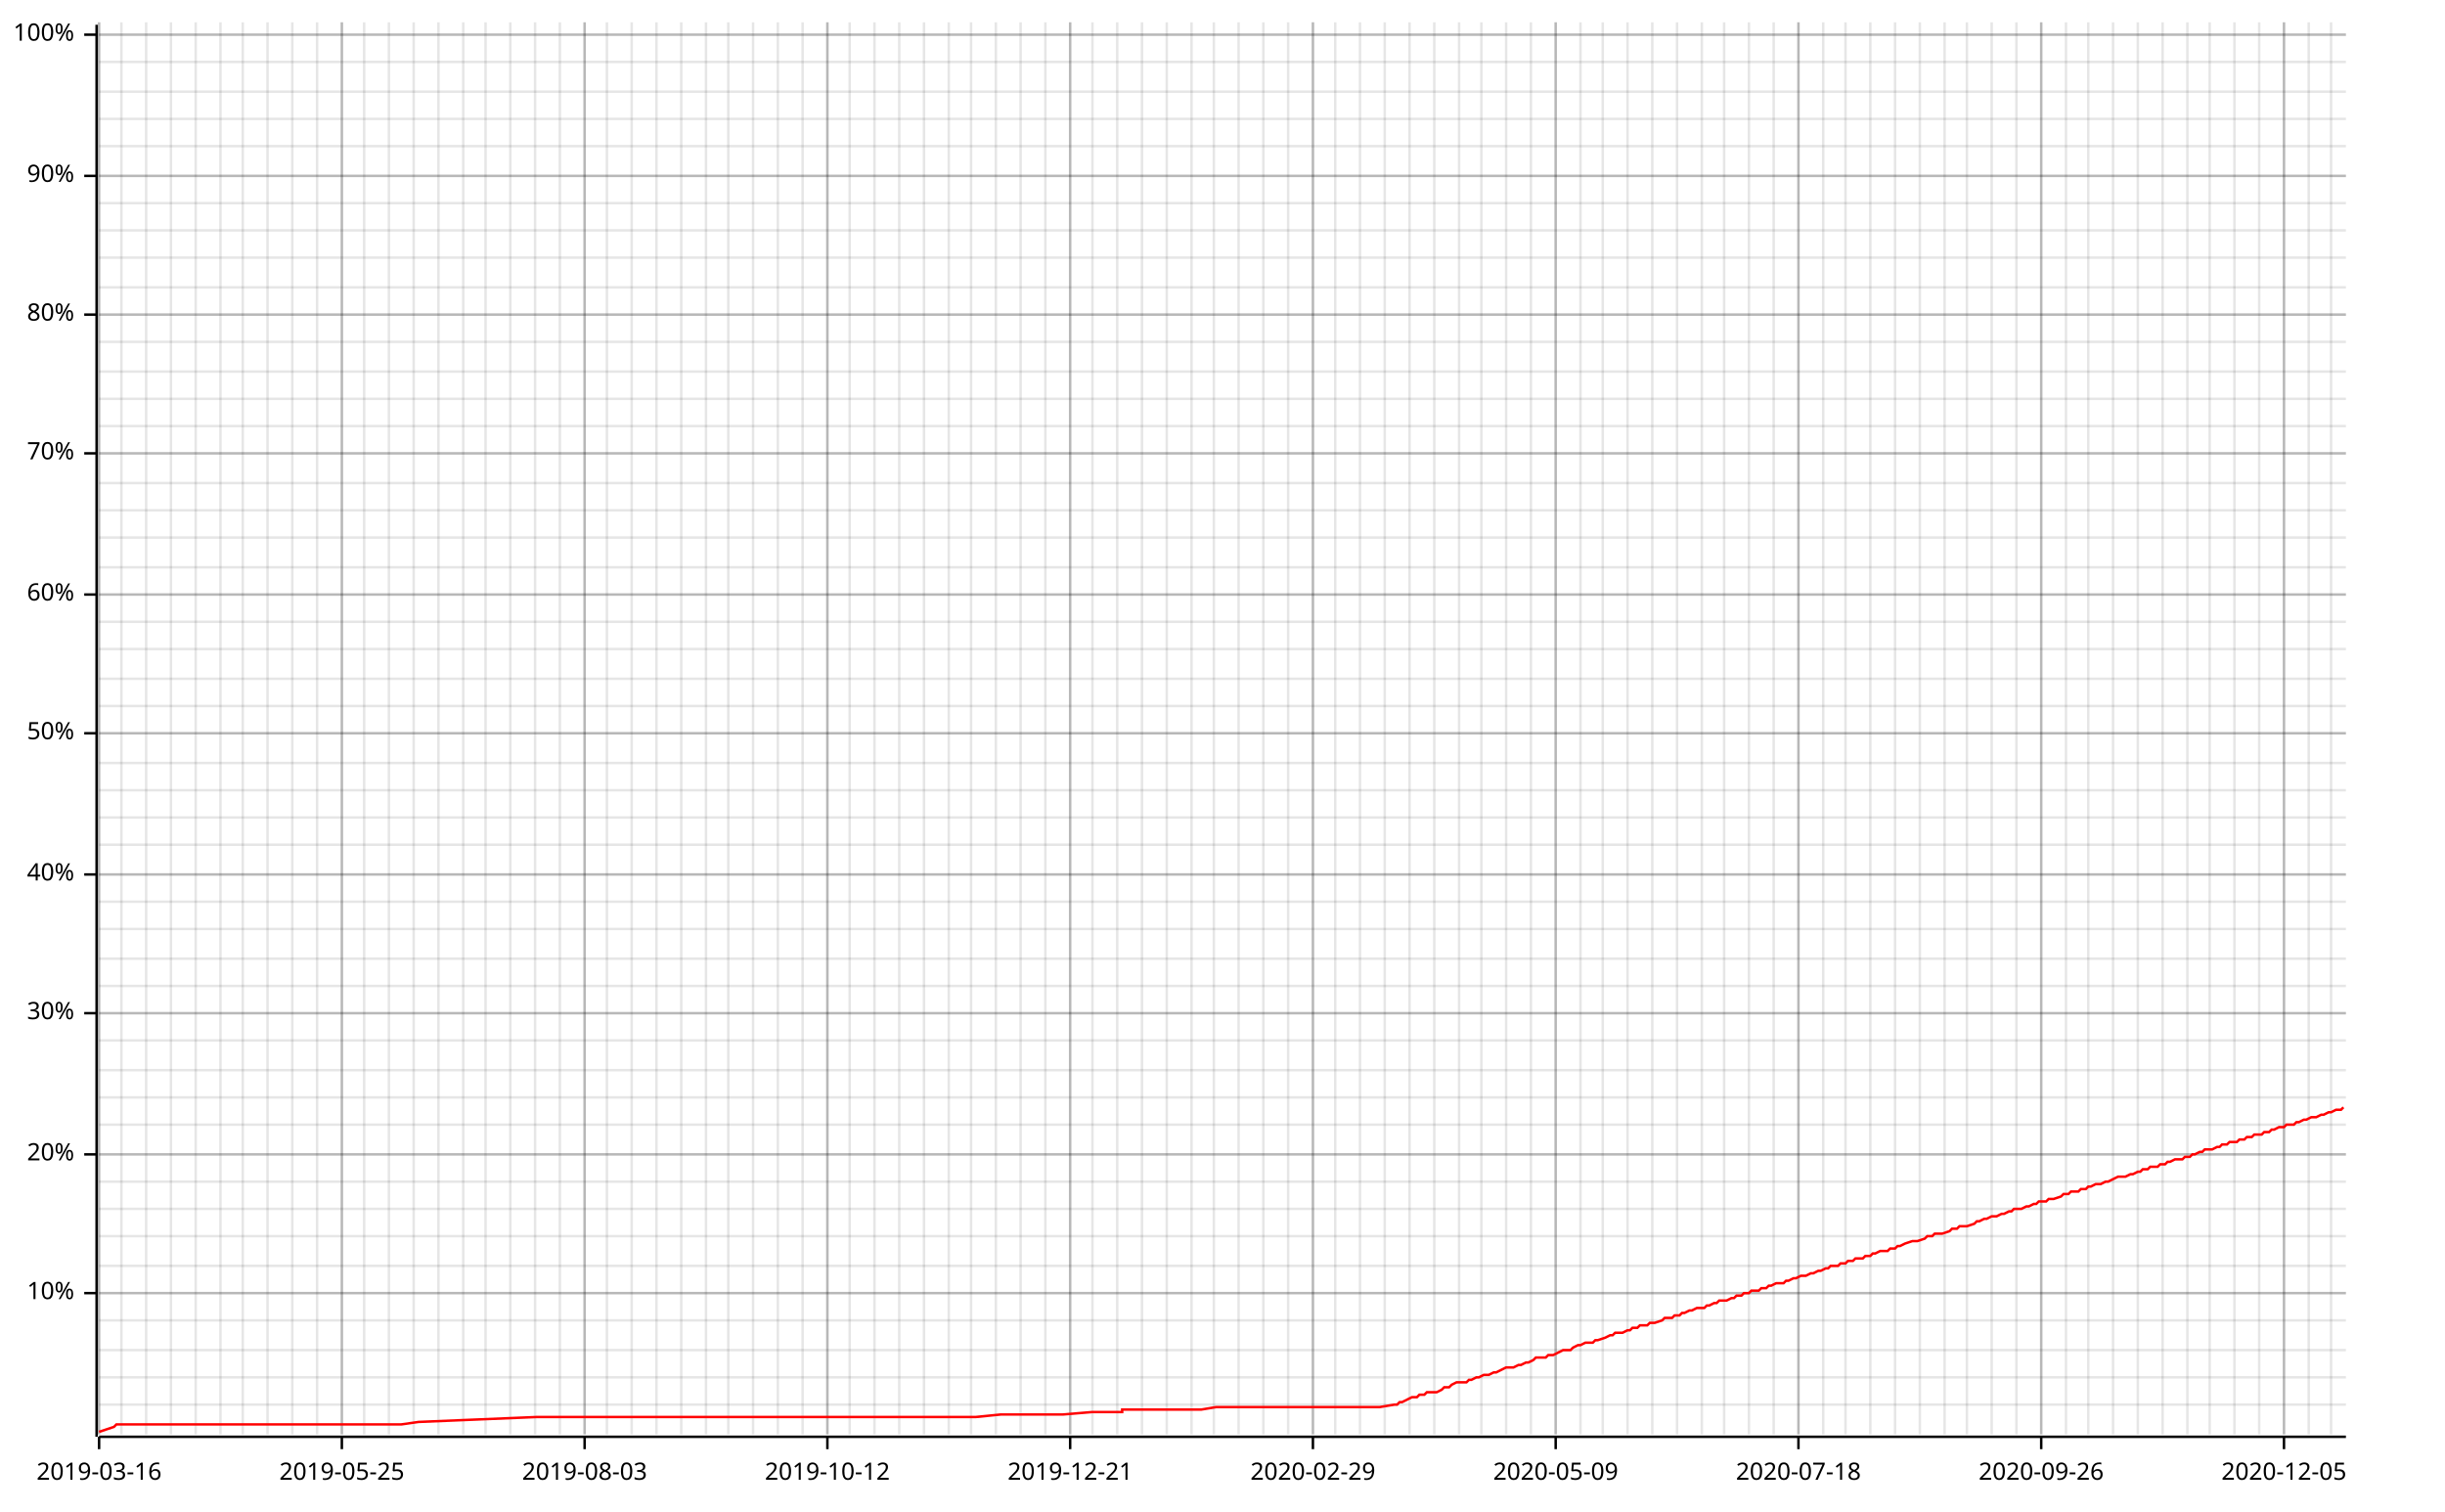
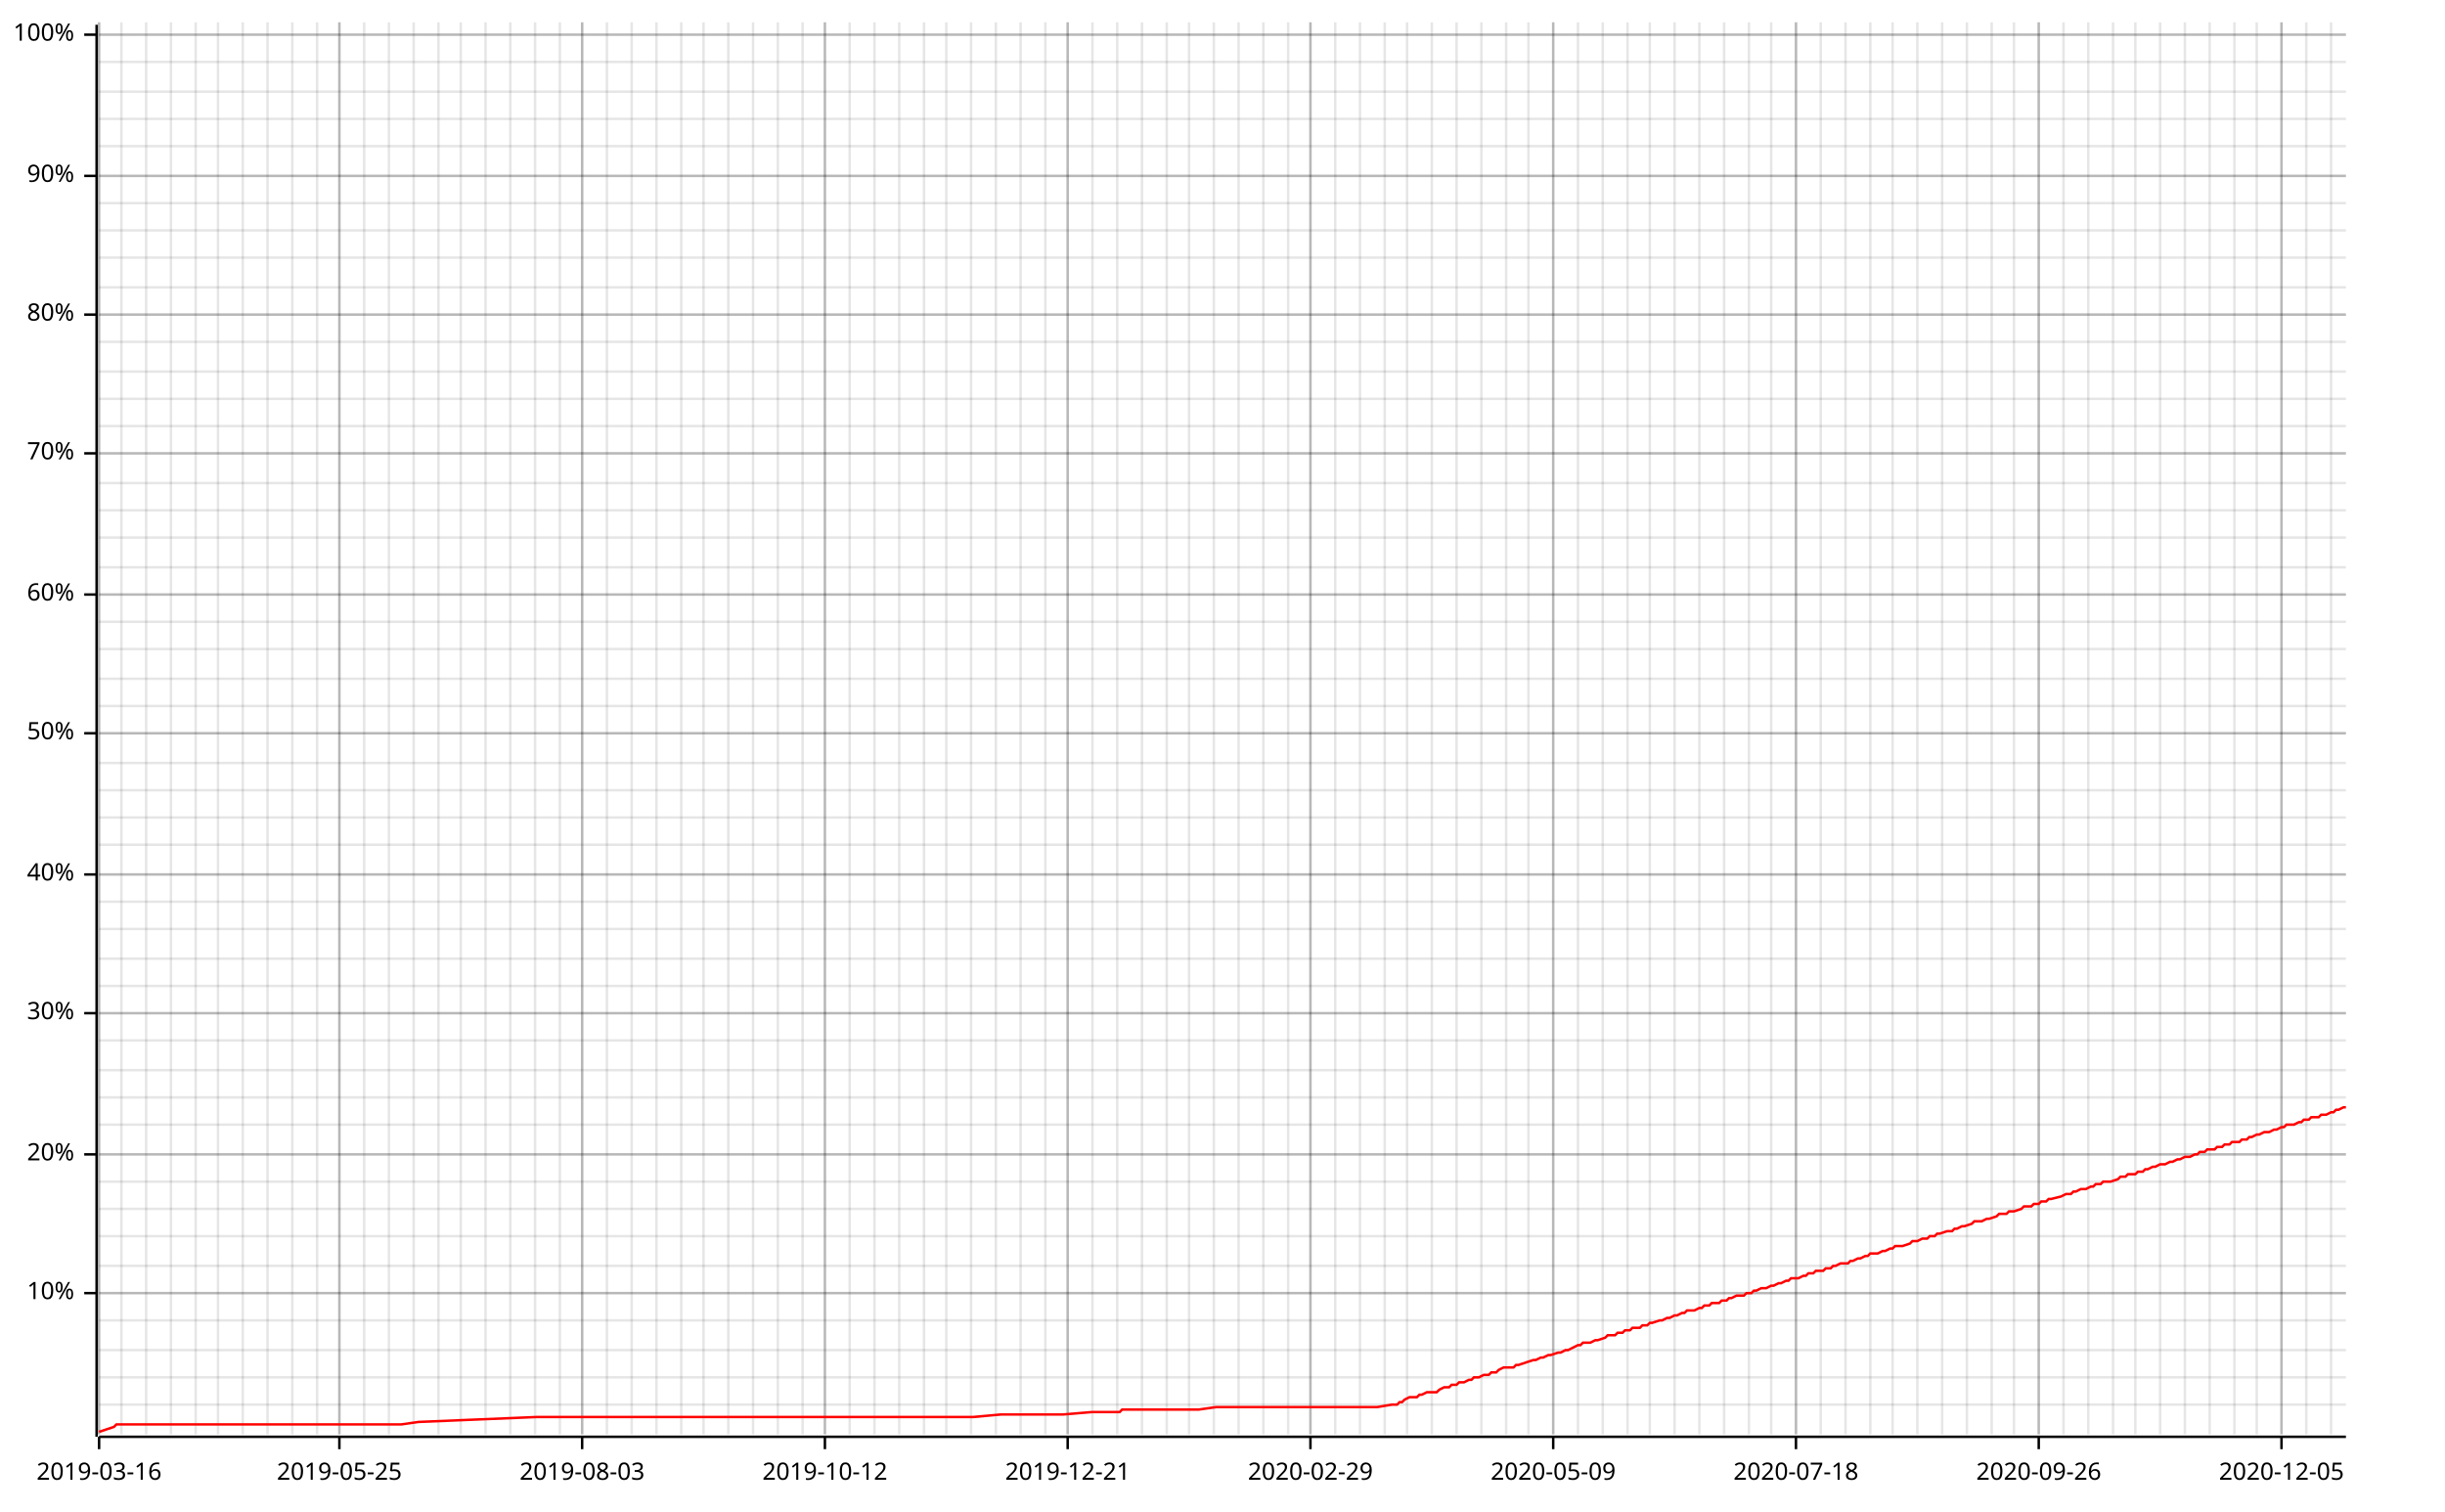
<svg xmlns="http://www.w3.org/2000/svg" width="987" height="610" viewBox="0 0 987 610">
  <line opacity="0.1" stroke="#000000" stroke-width="1" x1="40" y1="579" x2="40" y2="9" />
  <line opacity="0.1" stroke="#000000" stroke-width="1" x1="49" y1="579" x2="49" y2="9" />
  <line opacity="0.1" stroke="#000000" stroke-width="1" x1="59" y1="579" x2="59" y2="9" />
  <line opacity="0.1" stroke="#000000" stroke-width="1" x1="69" y1="579" x2="69" y2="9" />
  <line opacity="0.1" stroke="#000000" stroke-width="1" x1="79" y1="579" x2="79" y2="9" />
-   <line opacity="0.1" stroke="#000000" stroke-width="1" x1="89" y1="579" x2="89" y2="9" />
+   <line opacity="0.1" stroke="#000000" stroke-width="1" x1="88" y1="579" x2="88" y2="9" />
  <line opacity="0.1" stroke="#000000" stroke-width="1" x1="98" y1="579" x2="98" y2="9" />
  <line opacity="0.1" stroke="#000000" stroke-width="1" x1="108" y1="579" x2="108" y2="9" />
  <line opacity="0.1" stroke="#000000" stroke-width="1" x1="118" y1="579" x2="118" y2="9" />
  <line opacity="0.1" stroke="#000000" stroke-width="1" x1="128" y1="579" x2="128" y2="9" />
-   <line opacity="0.1" stroke="#000000" stroke-width="1" x1="138" y1="579" x2="138" y2="9" />
+   <line opacity="0.1" stroke="#000000" stroke-width="1" x1="137" y1="579" x2="137" y2="9" />
  <line opacity="0.1" stroke="#000000" stroke-width="1" x1="147" y1="579" x2="147" y2="9" />
  <line opacity="0.1" stroke="#000000" stroke-width="1" x1="157" y1="579" x2="157" y2="9" />
  <line opacity="0.1" stroke="#000000" stroke-width="1" x1="167" y1="579" x2="167" y2="9" />
  <line opacity="0.1" stroke="#000000" stroke-width="1" x1="177" y1="579" x2="177" y2="9" />
-   <line opacity="0.1" stroke="#000000" stroke-width="1" x1="187" y1="579" x2="187" y2="9" />
+   <line opacity="0.1" stroke="#000000" stroke-width="1" x1="186" y1="579" x2="186" y2="9" />
  <line opacity="0.1" stroke="#000000" stroke-width="1" x1="196" y1="579" x2="196" y2="9" />
  <line opacity="0.1" stroke="#000000" stroke-width="1" x1="206" y1="579" x2="206" y2="9" />
  <line opacity="0.1" stroke="#000000" stroke-width="1" x1="216" y1="579" x2="216" y2="9" />
  <line opacity="0.1" stroke="#000000" stroke-width="1" x1="226" y1="579" x2="226" y2="9" />
-   <line opacity="0.1" stroke="#000000" stroke-width="1" x1="236" y1="579" x2="236" y2="9" />
+   <line opacity="0.1" stroke="#000000" stroke-width="1" x1="235" y1="579" x2="235" y2="9" />
  <line opacity="0.1" stroke="#000000" stroke-width="1" x1="245" y1="579" x2="245" y2="9" />
  <line opacity="0.1" stroke="#000000" stroke-width="1" x1="255" y1="579" x2="255" y2="9" />
  <line opacity="0.1" stroke="#000000" stroke-width="1" x1="265" y1="579" x2="265" y2="9" />
  <line opacity="0.1" stroke="#000000" stroke-width="1" x1="275" y1="579" x2="275" y2="9" />
-   <line opacity="0.1" stroke="#000000" stroke-width="1" x1="285" y1="579" x2="285" y2="9" />
+   <line opacity="0.1" stroke="#000000" stroke-width="1" x1="284" y1="579" x2="284" y2="9" />
  <line opacity="0.1" stroke="#000000" stroke-width="1" x1="294" y1="579" x2="294" y2="9" />
  <line opacity="0.1" stroke="#000000" stroke-width="1" x1="304" y1="579" x2="304" y2="9" />
  <line opacity="0.1" stroke="#000000" stroke-width="1" x1="314" y1="579" x2="314" y2="9" />
  <line opacity="0.1" stroke="#000000" stroke-width="1" x1="324" y1="579" x2="324" y2="9" />
-   <line opacity="0.1" stroke="#000000" stroke-width="1" x1="334" y1="579" x2="334" y2="9" />
+   <line opacity="0.1" stroke="#000000" stroke-width="1" x1="333" y1="579" x2="333" y2="9" />
  <line opacity="0.1" stroke="#000000" stroke-width="1" x1="343" y1="579" x2="343" y2="9" />
  <line opacity="0.1" stroke="#000000" stroke-width="1" x1="353" y1="579" x2="353" y2="9" />
  <line opacity="0.1" stroke="#000000" stroke-width="1" x1="363" y1="579" x2="363" y2="9" />
  <line opacity="0.1" stroke="#000000" stroke-width="1" x1="373" y1="579" x2="373" y2="9" />
-   <line opacity="0.1" stroke="#000000" stroke-width="1" x1="383" y1="579" x2="383" y2="9" />
+   <line opacity="0.1" stroke="#000000" stroke-width="1" x1="382" y1="579" x2="382" y2="9" />
  <line opacity="0.1" stroke="#000000" stroke-width="1" x1="392" y1="579" x2="392" y2="9" />
  <line opacity="0.1" stroke="#000000" stroke-width="1" x1="402" y1="579" x2="402" y2="9" />
  <line opacity="0.1" stroke="#000000" stroke-width="1" x1="412" y1="579" x2="412" y2="9" />
  <line opacity="0.1" stroke="#000000" stroke-width="1" x1="422" y1="579" x2="422" y2="9" />
-   <line opacity="0.1" stroke="#000000" stroke-width="1" x1="432" y1="579" x2="432" y2="9" />
+   <line opacity="0.1" stroke="#000000" stroke-width="1" x1="431" y1="579" x2="431" y2="9" />
  <line opacity="0.1" stroke="#000000" stroke-width="1" x1="441" y1="579" x2="441" y2="9" />
  <line opacity="0.1" stroke="#000000" stroke-width="1" x1="451" y1="579" x2="451" y2="9" />
  <line opacity="0.1" stroke="#000000" stroke-width="1" x1="461" y1="579" x2="461" y2="9" />
  <line opacity="0.1" stroke="#000000" stroke-width="1" x1="471" y1="579" x2="471" y2="9" />
-   <line opacity="0.1" stroke="#000000" stroke-width="1" x1="481" y1="579" x2="481" y2="9" />
+   <line opacity="0.1" stroke="#000000" stroke-width="1" x1="480" y1="579" x2="480" y2="9" />
  <line opacity="0.1" stroke="#000000" stroke-width="1" x1="490" y1="579" x2="490" y2="9" />
  <line opacity="0.1" stroke="#000000" stroke-width="1" x1="500" y1="579" x2="500" y2="9" />
  <line opacity="0.1" stroke="#000000" stroke-width="1" x1="510" y1="579" x2="510" y2="9" />
  <line opacity="0.1" stroke="#000000" stroke-width="1" x1="520" y1="579" x2="520" y2="9" />
-   <line opacity="0.1" stroke="#000000" stroke-width="1" x1="530" y1="579" x2="530" y2="9" />
+   <line opacity="0.1" stroke="#000000" stroke-width="1" x1="529" y1="579" x2="529" y2="9" />
  <line opacity="0.1" stroke="#000000" stroke-width="1" x1="539" y1="579" x2="539" y2="9" />
  <line opacity="0.1" stroke="#000000" stroke-width="1" x1="549" y1="579" x2="549" y2="9" />
  <line opacity="0.1" stroke="#000000" stroke-width="1" x1="559" y1="579" x2="559" y2="9" />
-   <line opacity="0.1" stroke="#000000" stroke-width="1" x1="569" y1="579" x2="569" y2="9" />
-   <line opacity="0.1" stroke="#000000" stroke-width="1" x1="579" y1="579" x2="579" y2="9" />
-   <line opacity="0.1" stroke="#000000" stroke-width="1" x1="589" y1="579" x2="589" y2="9" />
+   <line opacity="0.1" stroke="#000000" stroke-width="1" x1="568" y1="579" x2="568" y2="9" />
+   <line opacity="0.1" stroke="#000000" stroke-width="1" x1="578" y1="579" x2="578" y2="9" />
+   <line opacity="0.1" stroke="#000000" stroke-width="1" x1="588" y1="579" x2="588" y2="9" />
  <line opacity="0.1" stroke="#000000" stroke-width="1" x1="598" y1="579" x2="598" y2="9" />
  <line opacity="0.1" stroke="#000000" stroke-width="1" x1="608" y1="579" x2="608" y2="9" />
-   <line opacity="0.1" stroke="#000000" stroke-width="1" x1="618" y1="579" x2="618" y2="9" />
-   <line opacity="0.1" stroke="#000000" stroke-width="1" x1="628" y1="579" x2="628" y2="9" />
-   <line opacity="0.1" stroke="#000000" stroke-width="1" x1="638" y1="579" x2="638" y2="9" />
+   <line opacity="0.1" stroke="#000000" stroke-width="1" x1="617" y1="579" x2="617" y2="9" />
+   <line opacity="0.1" stroke="#000000" stroke-width="1" x1="627" y1="579" x2="627" y2="9" />
+   <line opacity="0.1" stroke="#000000" stroke-width="1" x1="637" y1="579" x2="637" y2="9" />
  <line opacity="0.1" stroke="#000000" stroke-width="1" x1="647" y1="579" x2="647" y2="9" />
  <line opacity="0.1" stroke="#000000" stroke-width="1" x1="657" y1="579" x2="657" y2="9" />
-   <line opacity="0.1" stroke="#000000" stroke-width="1" x1="667" y1="579" x2="667" y2="9" />
-   <line opacity="0.1" stroke="#000000" stroke-width="1" x1="677" y1="579" x2="677" y2="9" />
-   <line opacity="0.1" stroke="#000000" stroke-width="1" x1="687" y1="579" x2="687" y2="9" />
+   <line opacity="0.1" stroke="#000000" stroke-width="1" x1="666" y1="579" x2="666" y2="9" />
+   <line opacity="0.1" stroke="#000000" stroke-width="1" x1="676" y1="579" x2="676" y2="9" />
+   <line opacity="0.1" stroke="#000000" stroke-width="1" x1="686" y1="579" x2="686" y2="9" />
  <line opacity="0.1" stroke="#000000" stroke-width="1" x1="696" y1="579" x2="696" y2="9" />
  <line opacity="0.1" stroke="#000000" stroke-width="1" x1="706" y1="579" x2="706" y2="9" />
-   <line opacity="0.1" stroke="#000000" stroke-width="1" x1="716" y1="579" x2="716" y2="9" />
-   <line opacity="0.1" stroke="#000000" stroke-width="1" x1="726" y1="579" x2="726" y2="9" />
-   <line opacity="0.1" stroke="#000000" stroke-width="1" x1="736" y1="579" x2="736" y2="9" />
+   <line opacity="0.1" stroke="#000000" stroke-width="1" x1="715" y1="579" x2="715" y2="9" />
+   <line opacity="0.1" stroke="#000000" stroke-width="1" x1="725" y1="579" x2="725" y2="9" />
+   <line opacity="0.1" stroke="#000000" stroke-width="1" x1="735" y1="579" x2="735" y2="9" />
  <line opacity="0.1" stroke="#000000" stroke-width="1" x1="745" y1="579" x2="745" y2="9" />
  <line opacity="0.1" stroke="#000000" stroke-width="1" x1="755" y1="579" x2="755" y2="9" />
-   <line opacity="0.1" stroke="#000000" stroke-width="1" x1="765" y1="579" x2="765" y2="9" />
-   <line opacity="0.1" stroke="#000000" stroke-width="1" x1="775" y1="579" x2="775" y2="9" />
-   <line opacity="0.1" stroke="#000000" stroke-width="1" x1="785" y1="579" x2="785" y2="9" />
+   <line opacity="0.1" stroke="#000000" stroke-width="1" x1="764" y1="579" x2="764" y2="9" />
+   <line opacity="0.1" stroke="#000000" stroke-width="1" x1="774" y1="579" x2="774" y2="9" />
+   <line opacity="0.1" stroke="#000000" stroke-width="1" x1="784" y1="579" x2="784" y2="9" />
  <line opacity="0.1" stroke="#000000" stroke-width="1" x1="794" y1="579" x2="794" y2="9" />
  <line opacity="0.1" stroke="#000000" stroke-width="1" x1="804" y1="579" x2="804" y2="9" />
-   <line opacity="0.1" stroke="#000000" stroke-width="1" x1="814" y1="579" x2="814" y2="9" />
-   <line opacity="0.1" stroke="#000000" stroke-width="1" x1="824" y1="579" x2="824" y2="9" />
-   <line opacity="0.1" stroke="#000000" stroke-width="1" x1="834" y1="579" x2="834" y2="9" />
+   <line opacity="0.1" stroke="#000000" stroke-width="1" x1="813" y1="579" x2="813" y2="9" />
+   <line opacity="0.1" stroke="#000000" stroke-width="1" x1="823" y1="579" x2="823" y2="9" />
+   <line opacity="0.1" stroke="#000000" stroke-width="1" x1="833" y1="579" x2="833" y2="9" />
  <line opacity="0.1" stroke="#000000" stroke-width="1" x1="843" y1="579" x2="843" y2="9" />
  <line opacity="0.1" stroke="#000000" stroke-width="1" x1="853" y1="579" x2="853" y2="9" />
-   <line opacity="0.1" stroke="#000000" stroke-width="1" x1="863" y1="579" x2="863" y2="9" />
-   <line opacity="0.1" stroke="#000000" stroke-width="1" x1="873" y1="579" x2="873" y2="9" />
-   <line opacity="0.1" stroke="#000000" stroke-width="1" x1="883" y1="579" x2="883" y2="9" />
+   <line opacity="0.1" stroke="#000000" stroke-width="1" x1="862" y1="579" x2="862" y2="9" />
+   <line opacity="0.1" stroke="#000000" stroke-width="1" x1="872" y1="579" x2="872" y2="9" />
+   <line opacity="0.1" stroke="#000000" stroke-width="1" x1="882" y1="579" x2="882" y2="9" />
  <line opacity="0.1" stroke="#000000" stroke-width="1" x1="892" y1="579" x2="892" y2="9" />
  <line opacity="0.1" stroke="#000000" stroke-width="1" x1="902" y1="579" x2="902" y2="9" />
-   <line opacity="0.1" stroke="#000000" stroke-width="1" x1="912" y1="579" x2="912" y2="9" />
-   <line opacity="0.1" stroke="#000000" stroke-width="1" x1="922" y1="579" x2="922" y2="9" />
-   <line opacity="0.1" stroke="#000000" stroke-width="1" x1="932" y1="579" x2="932" y2="9" />
+   <line opacity="0.1" stroke="#000000" stroke-width="1" x1="911" y1="579" x2="911" y2="9" />
+   <line opacity="0.1" stroke="#000000" stroke-width="1" x1="921" y1="579" x2="921" y2="9" />
+   <line opacity="0.1" stroke="#000000" stroke-width="1" x1="931" y1="579" x2="931" y2="9" />
  <line opacity="0.1" stroke="#000000" stroke-width="1" x1="941" y1="579" x2="941" y2="9" />
  <line opacity="0.1" stroke="#000000" stroke-width="1" x1="40" y1="567" x2="947" y2="567" />
  <line opacity="0.1" stroke="#000000" stroke-width="1" x1="40" y1="556" x2="947" y2="556" />
  <line opacity="0.1" stroke="#000000" stroke-width="1" x1="40" y1="545" x2="947" y2="545" />
  <line opacity="0.1" stroke="#000000" stroke-width="1" x1="40" y1="533" x2="947" y2="533" />
  <line opacity="0.1" stroke="#000000" stroke-width="1" x1="40" y1="522" x2="947" y2="522" />
  <line opacity="0.1" stroke="#000000" stroke-width="1" x1="40" y1="511" x2="947" y2="511" />
  <line opacity="0.1" stroke="#000000" stroke-width="1" x1="40" y1="499" x2="947" y2="499" />
  <line opacity="0.1" stroke="#000000" stroke-width="1" x1="40" y1="488" x2="947" y2="488" />
  <line opacity="0.1" stroke="#000000" stroke-width="1" x1="40" y1="477" x2="947" y2="477" />
  <line opacity="0.1" stroke="#000000" stroke-width="1" x1="40" y1="466" x2="947" y2="466" />
  <line opacity="0.1" stroke="#000000" stroke-width="1" x1="40" y1="454" x2="947" y2="454" />
  <line opacity="0.1" stroke="#000000" stroke-width="1" x1="40" y1="443" x2="947" y2="443" />
  <line opacity="0.1" stroke="#000000" stroke-width="1" x1="40" y1="432" x2="947" y2="432" />
  <line opacity="0.1" stroke="#000000" stroke-width="1" x1="40" y1="420" x2="947" y2="420" />
  <line opacity="0.1" stroke="#000000" stroke-width="1" x1="40" y1="409" x2="947" y2="409" />
  <line opacity="0.1" stroke="#000000" stroke-width="1" x1="40" y1="398" x2="947" y2="398" />
  <line opacity="0.1" stroke="#000000" stroke-width="1" x1="40" y1="387" x2="947" y2="387" />
  <line opacity="0.1" stroke="#000000" stroke-width="1" x1="40" y1="375" x2="947" y2="375" />
  <line opacity="0.1" stroke="#000000" stroke-width="1" x1="40" y1="364" x2="947" y2="364" />
  <line opacity="0.1" stroke="#000000" stroke-width="1" x1="40" y1="353" x2="947" y2="353" />
  <line opacity="0.1" stroke="#000000" stroke-width="1" x1="40" y1="341" x2="947" y2="341" />
  <line opacity="0.1" stroke="#000000" stroke-width="1" x1="40" y1="330" x2="947" y2="330" />
  <line opacity="0.1" stroke="#000000" stroke-width="1" x1="40" y1="319" x2="947" y2="319" />
  <line opacity="0.1" stroke="#000000" stroke-width="1" x1="40" y1="308" x2="947" y2="308" />
  <line opacity="0.1" stroke="#000000" stroke-width="1" x1="40" y1="296" x2="947" y2="296" />
  <line opacity="0.1" stroke="#000000" stroke-width="1" x1="40" y1="285" x2="947" y2="285" />
  <line opacity="0.1" stroke="#000000" stroke-width="1" x1="40" y1="274" x2="947" y2="274" />
  <line opacity="0.1" stroke="#000000" stroke-width="1" x1="40" y1="262" x2="947" y2="262" />
  <line opacity="0.1" stroke="#000000" stroke-width="1" x1="40" y1="251" x2="947" y2="251" />
  <line opacity="0.1" stroke="#000000" stroke-width="1" x1="40" y1="240" x2="947" y2="240" />
  <line opacity="0.1" stroke="#000000" stroke-width="1" x1="40" y1="229" x2="947" y2="229" />
  <line opacity="0.1" stroke="#000000" stroke-width="1" x1="40" y1="217" x2="947" y2="217" />
  <line opacity="0.1" stroke="#000000" stroke-width="1" x1="40" y1="206" x2="947" y2="206" />
  <line opacity="0.1" stroke="#000000" stroke-width="1" x1="40" y1="195" x2="947" y2="195" />
  <line opacity="0.1" stroke="#000000" stroke-width="1" x1="40" y1="183" x2="947" y2="183" />
  <line opacity="0.1" stroke="#000000" stroke-width="1" x1="40" y1="172" x2="947" y2="172" />
  <line opacity="0.1" stroke="#000000" stroke-width="1" x1="40" y1="161" x2="947" y2="161" />
  <line opacity="0.1" stroke="#000000" stroke-width="1" x1="40" y1="150" x2="947" y2="150" />
  <line opacity="0.1" stroke="#000000" stroke-width="1" x1="40" y1="138" x2="947" y2="138" />
  <line opacity="0.1" stroke="#000000" stroke-width="1" x1="40" y1="127" x2="947" y2="127" />
  <line opacity="0.1" stroke="#000000" stroke-width="1" x1="40" y1="116" x2="947" y2="116" />
  <line opacity="0.1" stroke="#000000" stroke-width="1" x1="40" y1="104" x2="947" y2="104" />
  <line opacity="0.1" stroke="#000000" stroke-width="1" x1="40" y1="93" x2="947" y2="93" />
  <line opacity="0.1" stroke="#000000" stroke-width="1" x1="40" y1="82" x2="947" y2="82" />
  <line opacity="0.1" stroke="#000000" stroke-width="1" x1="40" y1="71" x2="947" y2="71" />
  <line opacity="0.1" stroke="#000000" stroke-width="1" x1="40" y1="59" x2="947" y2="59" />
  <line opacity="0.1" stroke="#000000" stroke-width="1" x1="40" y1="48" x2="947" y2="48" />
  <line opacity="0.1" stroke="#000000" stroke-width="1" x1="40" y1="37" x2="947" y2="37" />
  <line opacity="0.1" stroke="#000000" stroke-width="1" x1="40" y1="25" x2="947" y2="25" />
  <line opacity="0.1" stroke="#000000" stroke-width="1" x1="40" y1="14" x2="947" y2="14" />
  <line opacity="0.2" stroke="#000000" stroke-width="1" x1="40" y1="579" x2="40" y2="9" />
-   <line opacity="0.2" stroke="#000000" stroke-width="1" x1="138" y1="579" x2="138" y2="9" />
-   <line opacity="0.2" stroke="#000000" stroke-width="1" x1="236" y1="579" x2="236" y2="9" />
-   <line opacity="0.2" stroke="#000000" stroke-width="1" x1="334" y1="579" x2="334" y2="9" />
-   <line opacity="0.2" stroke="#000000" stroke-width="1" x1="432" y1="579" x2="432" y2="9" />
-   <line opacity="0.2" stroke="#000000" stroke-width="1" x1="530" y1="579" x2="530" y2="9" />
-   <line opacity="0.2" stroke="#000000" stroke-width="1" x1="628" y1="579" x2="628" y2="9" />
-   <line opacity="0.2" stroke="#000000" stroke-width="1" x1="726" y1="579" x2="726" y2="9" />
-   <line opacity="0.2" stroke="#000000" stroke-width="1" x1="824" y1="579" x2="824" y2="9" />
-   <line opacity="0.2" stroke="#000000" stroke-width="1" x1="922" y1="579" x2="922" y2="9" />
+   <line opacity="0.2" stroke="#000000" stroke-width="1" x1="137" y1="579" x2="137" y2="9" />
+   <line opacity="0.2" stroke="#000000" stroke-width="1" x1="235" y1="579" x2="235" y2="9" />
+   <line opacity="0.2" stroke="#000000" stroke-width="1" x1="333" y1="579" x2="333" y2="9" />
+   <line opacity="0.2" stroke="#000000" stroke-width="1" x1="431" y1="579" x2="431" y2="9" />
+   <line opacity="0.2" stroke="#000000" stroke-width="1" x1="529" y1="579" x2="529" y2="9" />
+   <line opacity="0.2" stroke="#000000" stroke-width="1" x1="627" y1="579" x2="627" y2="9" />
+   <line opacity="0.2" stroke="#000000" stroke-width="1" x1="725" y1="579" x2="725" y2="9" />
+   <line opacity="0.2" stroke="#000000" stroke-width="1" x1="823" y1="579" x2="823" y2="9" />
+   <line opacity="0.2" stroke="#000000" stroke-width="1" x1="921" y1="579" x2="921" y2="9" />
  <line opacity="0.2" stroke="#000000" stroke-width="1" x1="40" y1="522" x2="947" y2="522" />
  <line opacity="0.2" stroke="#000000" stroke-width="1" x1="40" y1="466" x2="947" y2="466" />
  <line opacity="0.2" stroke="#000000" stroke-width="1" x1="40" y1="409" x2="947" y2="409" />
  <line opacity="0.2" stroke="#000000" stroke-width="1" x1="40" y1="353" x2="947" y2="353" />
  <line opacity="0.2" stroke="#000000" stroke-width="1" x1="40" y1="296" x2="947" y2="296" />
  <line opacity="0.2" stroke="#000000" stroke-width="1" x1="40" y1="240" x2="947" y2="240" />
  <line opacity="0.2" stroke="#000000" stroke-width="1" x1="40" y1="183" x2="947" y2="183" />
  <line opacity="0.2" stroke="#000000" stroke-width="1" x1="40" y1="127" x2="947" y2="127" />
  <line opacity="0.2" stroke="#000000" stroke-width="1" x1="40" y1="71" x2="947" y2="71" />
  <line opacity="0.2" stroke="#000000" stroke-width="1" x1="40" y1="14" x2="947" y2="14" />
  <polyline fill="none" opacity="1" stroke="#000000" stroke-width="1" points="39,10 39,580 " />
  <text x="30" y="522" dy="0.5ex" text-anchor="end" font-family="sans-serif" font-size="9.677" opacity="1" fill="#000000">
10%
</text>
  <polyline fill="none" opacity="1" stroke="#000000" stroke-width="1" points="34,522 39,522 " />
  <text x="30" y="466" dy="0.5ex" text-anchor="end" font-family="sans-serif" font-size="9.677" opacity="1" fill="#000000">
20%
</text>
  <polyline fill="none" opacity="1" stroke="#000000" stroke-width="1" points="34,466 39,466 " />
  <text x="30" y="409" dy="0.5ex" text-anchor="end" font-family="sans-serif" font-size="9.677" opacity="1" fill="#000000">
30%
</text>
  <polyline fill="none" opacity="1" stroke="#000000" stroke-width="1" points="34,409 39,409 " />
  <text x="30" y="353" dy="0.5ex" text-anchor="end" font-family="sans-serif" font-size="9.677" opacity="1" fill="#000000">
40%
</text>
  <polyline fill="none" opacity="1" stroke="#000000" stroke-width="1" points="34,353 39,353 " />
  <text x="30" y="296" dy="0.5ex" text-anchor="end" font-family="sans-serif" font-size="9.677" opacity="1" fill="#000000">
50%
</text>
  <polyline fill="none" opacity="1" stroke="#000000" stroke-width="1" points="34,296 39,296 " />
  <text x="30" y="240" dy="0.5ex" text-anchor="end" font-family="sans-serif" font-size="9.677" opacity="1" fill="#000000">
60%
</text>
  <polyline fill="none" opacity="1" stroke="#000000" stroke-width="1" points="34,240 39,240 " />
  <text x="30" y="183" dy="0.5ex" text-anchor="end" font-family="sans-serif" font-size="9.677" opacity="1" fill="#000000">
70%
</text>
  <polyline fill="none" opacity="1" stroke="#000000" stroke-width="1" points="34,183 39,183 " />
  <text x="30" y="127" dy="0.5ex" text-anchor="end" font-family="sans-serif" font-size="9.677" opacity="1" fill="#000000">
80%
</text>
  <polyline fill="none" opacity="1" stroke="#000000" stroke-width="1" points="34,127 39,127 " />
  <text x="30" y="71" dy="0.5ex" text-anchor="end" font-family="sans-serif" font-size="9.677" opacity="1" fill="#000000">
90%
</text>
  <polyline fill="none" opacity="1" stroke="#000000" stroke-width="1" points="34,71 39,71 " />
  <text x="30" y="14" dy="0.5ex" text-anchor="end" font-family="sans-serif" font-size="9.677" opacity="1" fill="#000000">
100%
</text>
  <polyline fill="none" opacity="1" stroke="#000000" stroke-width="1" points="34,14 39,14 " />
  <polyline fill="none" opacity="1" stroke="#000000" stroke-width="1" points="40,580 947,580 " />
  <text x="40" y="590" dy="0.76em" text-anchor="middle" font-family="sans-serif" font-size="9.677" opacity="1" fill="#000000">
2019-03-16
</text>
  <polyline fill="none" opacity="1" stroke="#000000" stroke-width="1" points="40,580 40,585 " />
-   <text x="138" y="590" dy="0.76em" text-anchor="middle" font-family="sans-serif" font-size="9.677" opacity="1" fill="#000000">
+   <text x="137" y="590" dy="0.76em" text-anchor="middle" font-family="sans-serif" font-size="9.677" opacity="1" fill="#000000">
2019-05-25
</text>
-   <polyline fill="none" opacity="1" stroke="#000000" stroke-width="1" points="138,580 138,585 " />
-   <text x="236" y="590" dy="0.76em" text-anchor="middle" font-family="sans-serif" font-size="9.677" opacity="1" fill="#000000">
+   <polyline fill="none" opacity="1" stroke="#000000" stroke-width="1" points="137,580 137,585 " />
+   <text x="235" y="590" dy="0.76em" text-anchor="middle" font-family="sans-serif" font-size="9.677" opacity="1" fill="#000000">
2019-08-03
</text>
-   <polyline fill="none" opacity="1" stroke="#000000" stroke-width="1" points="236,580 236,585 " />
-   <text x="334" y="590" dy="0.76em" text-anchor="middle" font-family="sans-serif" font-size="9.677" opacity="1" fill="#000000">
+   <polyline fill="none" opacity="1" stroke="#000000" stroke-width="1" points="235,580 235,585 " />
+   <text x="333" y="590" dy="0.76em" text-anchor="middle" font-family="sans-serif" font-size="9.677" opacity="1" fill="#000000">
2019-10-12
</text>
-   <polyline fill="none" opacity="1" stroke="#000000" stroke-width="1" points="334,580 334,585 " />
-   <text x="432" y="590" dy="0.76em" text-anchor="middle" font-family="sans-serif" font-size="9.677" opacity="1" fill="#000000">
+   <polyline fill="none" opacity="1" stroke="#000000" stroke-width="1" points="333,580 333,585 " />
+   <text x="431" y="590" dy="0.76em" text-anchor="middle" font-family="sans-serif" font-size="9.677" opacity="1" fill="#000000">
2019-12-21
</text>
-   <polyline fill="none" opacity="1" stroke="#000000" stroke-width="1" points="432,580 432,585 " />
-   <text x="530" y="590" dy="0.76em" text-anchor="middle" font-family="sans-serif" font-size="9.677" opacity="1" fill="#000000">
+   <polyline fill="none" opacity="1" stroke="#000000" stroke-width="1" points="431,580 431,585 " />
+   <text x="529" y="590" dy="0.76em" text-anchor="middle" font-family="sans-serif" font-size="9.677" opacity="1" fill="#000000">
2020-02-29
</text>
-   <polyline fill="none" opacity="1" stroke="#000000" stroke-width="1" points="530,580 530,585 " />
-   <text x="628" y="590" dy="0.76em" text-anchor="middle" font-family="sans-serif" font-size="9.677" opacity="1" fill="#000000">
+   <polyline fill="none" opacity="1" stroke="#000000" stroke-width="1" points="529,580 529,585 " />
+   <text x="627" y="590" dy="0.76em" text-anchor="middle" font-family="sans-serif" font-size="9.677" opacity="1" fill="#000000">
2020-05-09
</text>
-   <polyline fill="none" opacity="1" stroke="#000000" stroke-width="1" points="628,580 628,585 " />
-   <text x="726" y="590" dy="0.76em" text-anchor="middle" font-family="sans-serif" font-size="9.677" opacity="1" fill="#000000">
+   <polyline fill="none" opacity="1" stroke="#000000" stroke-width="1" points="627,580 627,585 " />
+   <text x="725" y="590" dy="0.76em" text-anchor="middle" font-family="sans-serif" font-size="9.677" opacity="1" fill="#000000">
2020-07-18
</text>
-   <polyline fill="none" opacity="1" stroke="#000000" stroke-width="1" points="726,580 726,585 " />
-   <text x="824" y="590" dy="0.76em" text-anchor="middle" font-family="sans-serif" font-size="9.677" opacity="1" fill="#000000">
+   <polyline fill="none" opacity="1" stroke="#000000" stroke-width="1" points="725,580 725,585 " />
+   <text x="823" y="590" dy="0.76em" text-anchor="middle" font-family="sans-serif" font-size="9.677" opacity="1" fill="#000000">
2020-09-26
</text>
-   <polyline fill="none" opacity="1" stroke="#000000" stroke-width="1" points="824,580 824,585 " />
-   <text x="922" y="590" dy="0.76em" text-anchor="middle" font-family="sans-serif" font-size="9.677" opacity="1" fill="#000000">
+   <polyline fill="none" opacity="1" stroke="#000000" stroke-width="1" points="823,580 823,585 " />
+   <text x="921" y="590" dy="0.76em" text-anchor="middle" font-family="sans-serif" font-size="9.677" opacity="1" fill="#000000">
2020-12-05
</text>
-   <polyline fill="none" opacity="1" stroke="#000000" stroke-width="1" points="922,580 922,585 " />
-   <polyline fill="none" opacity="1" stroke="#FF0000" stroke-width="1" points="40,578 40,578 46,576 47,575 150,575 154,575 155,575 159,575 162,575 169,574 217,572 218,572 394,572 404,571 429,571 441,570 453,570 453,569 471,569 485,569 491,568 554,568 555,568 557,568 563,567 564,567 565,566 566,566 568,565 570,564 572,564 573,563 575,563 576,562 578,562 580,562 582,561 583,560 585,560 586,559 588,558 590,558 590,558 592,558 593,557 594,557 596,556 597,556 599,555 601,555 603,554 604,554 606,553 608,552 608,552 610,552 611,552 613,551 614,551 616,550 617,550 619,549 620,548 622,548 624,548 625,547 627,547 629,546 631,545 632,545 634,545 635,544 637,543 638,543 640,542 641,542 643,542 644,541 645,541 648,540 650,539 651,539 652,538 654,538 655,538 657,537 658,537 659,536 661,536 662,535 664,535 665,535 666,534 668,534 671,533 672,532 673,532 675,532 676,531 678,531 679,530 680,530 682,529 683,529 685,528 686,528 688,528 689,527 690,527 692,526 693,526 694,525 696,525 697,525 699,524 700,524 701,523 703,523 704,522 706,522 707,521 708,521 710,521 711,520 713,520 714,519 715,519 717,518 718,518 720,518 721,517 722,517 724,516 725,516 727,515 728,515 729,515 731,514 732,514 734,513 735,513 737,512 738,512 739,511 741,511 742,511 743,510 745,510 746,509 748,509 749,508 750,508 752,508 753,507 755,507 756,506 757,506 759,505 760,505 762,505 763,504 765,504 766,503 767,503 769,502 772,501 773,501 774,501 777,500 778,499 780,499 781,498 783,498 784,498 787,497 788,496 790,496 791,495 792,495 794,495 797,494 798,493 799,493 801,492 802,492 804,491 806,491 808,490 809,490 811,489 812,489 813,488 816,488 818,487 819,487 821,486 822,486 823,485 825,485 826,485 827,484 829,484 832,483 833,482 835,482 836,481 837,481 839,481 840,480 842,480 843,479 844,479 846,478 847,478 848,478 850,477 851,477 853,476 855,475 857,475 858,475 860,474 861,474 863,473 864,473 865,472 867,472 868,471 869,471 871,471 872,470 874,470 875,469 876,469 878,468 879,468 881,468 882,467 884,467 885,466 886,466 888,465 889,465 890,464 892,464 893,464 895,463 896,463 897,462 899,462 900,461 902,461 903,461 904,460 906,460 907,459 909,459 910,458 912,458 913,458 914,457 916,457 917,456 918,456 920,455 922,455 923,454 924,454 926,454 927,453 928,453 930,452 931,452 933,451 934,451 935,451 937,450 938,450 940,449 941,449 943,448 944,448 945,448 946,447 " />
+   <polyline fill="none" opacity="1" stroke="#000000" stroke-width="1" points="921,580 921,585 " />
+   <polyline fill="none" opacity="1" stroke="#FF0000" stroke-width="1" points="40,578 40,578 46,576 47,575 150,575 154,575 155,575 159,575 162,575 169,574 217,572 218,572 393,572 404,571 429,571 441,570 452,570 453,569 471,569 484,569 491,568 553,568 555,568 556,568 562,567 564,567 565,566 566,566 567,565 569,564 572,564 573,563 574,563 576,562 578,562 580,562 581,561 583,560 585,560 586,559 588,559 589,558 590,558 591,558 593,557 594,557 595,556 597,556 599,555 601,555 602,554 604,554 605,553 607,552 608,552 610,552 611,552 612,551 613,551 616,550 616,550 619,549 620,549 622,548 623,548 625,547 626,547 629,546 630,546 632,545 633,545 635,544 637,543 638,543 639,542 641,542 642,542 644,541 645,541 648,540 649,539 651,539 652,539 653,538 655,538 656,537 658,537 659,536 660,536 662,536 663,535 665,535 666,534 667,534 670,533 671,533 673,532 674,532 676,531 677,531 679,530 680,530 681,529 683,529 684,529 686,528 687,528 688,527 690,527 691,526 693,526 694,526 695,525 697,525 698,524 699,524 701,523 702,523 704,523 705,522 707,522 708,521 709,521 711,520 712,520 713,520 715,519 716,519 718,518 719,518 721,517 722,517 723,516 725,516 726,516 728,515 729,515 730,514 732,514 733,513 735,513 736,513 737,512 739,512 740,511 741,511 743,510 744,510 746,510 747,509 748,509 750,508 751,508 753,507 754,507 755,506 757,506 758,506 760,505 761,505 763,504 764,504 765,503 767,503 768,503 771,502 772,501 774,501 776,500 778,500 779,499 781,499 782,498 783,498 786,497 788,497 789,496 790,496 792,495 793,495 796,494 797,493 799,493 800,493 802,492 803,492 806,491 807,490 809,490 810,490 811,489 813,489 816,488 817,487 819,487 820,487 821,486 823,486 824,485 826,485 827,484 828,484 832,483 832,483 834,482 836,482 837,481 838,481 840,480 841,480 842,480 844,479 845,479 846,478 848,478 849,477 851,477 852,477 855,476 856,475 858,475 859,474 860,474 862,474 863,473 865,473 866,472 867,472 869,471 870,471 872,470 873,470 874,470 876,469 877,469 879,468 880,468 882,467 883,467 884,467 886,466 887,466 888,465 890,465 891,464 893,464 894,464 895,463 897,463 898,462 900,462 901,461 903,461 904,461 905,460 907,460 908,459 909,459 911,458 912,458 914,457 915,457 916,457 918,456 919,456 921,455 922,455 923,454 925,454 926,454 928,453 929,453 930,452 932,452 933,451 935,451 936,451 937,450 939,450 941,449 942,449 943,448 944,448 946,447 947,447 " />
</svg>
